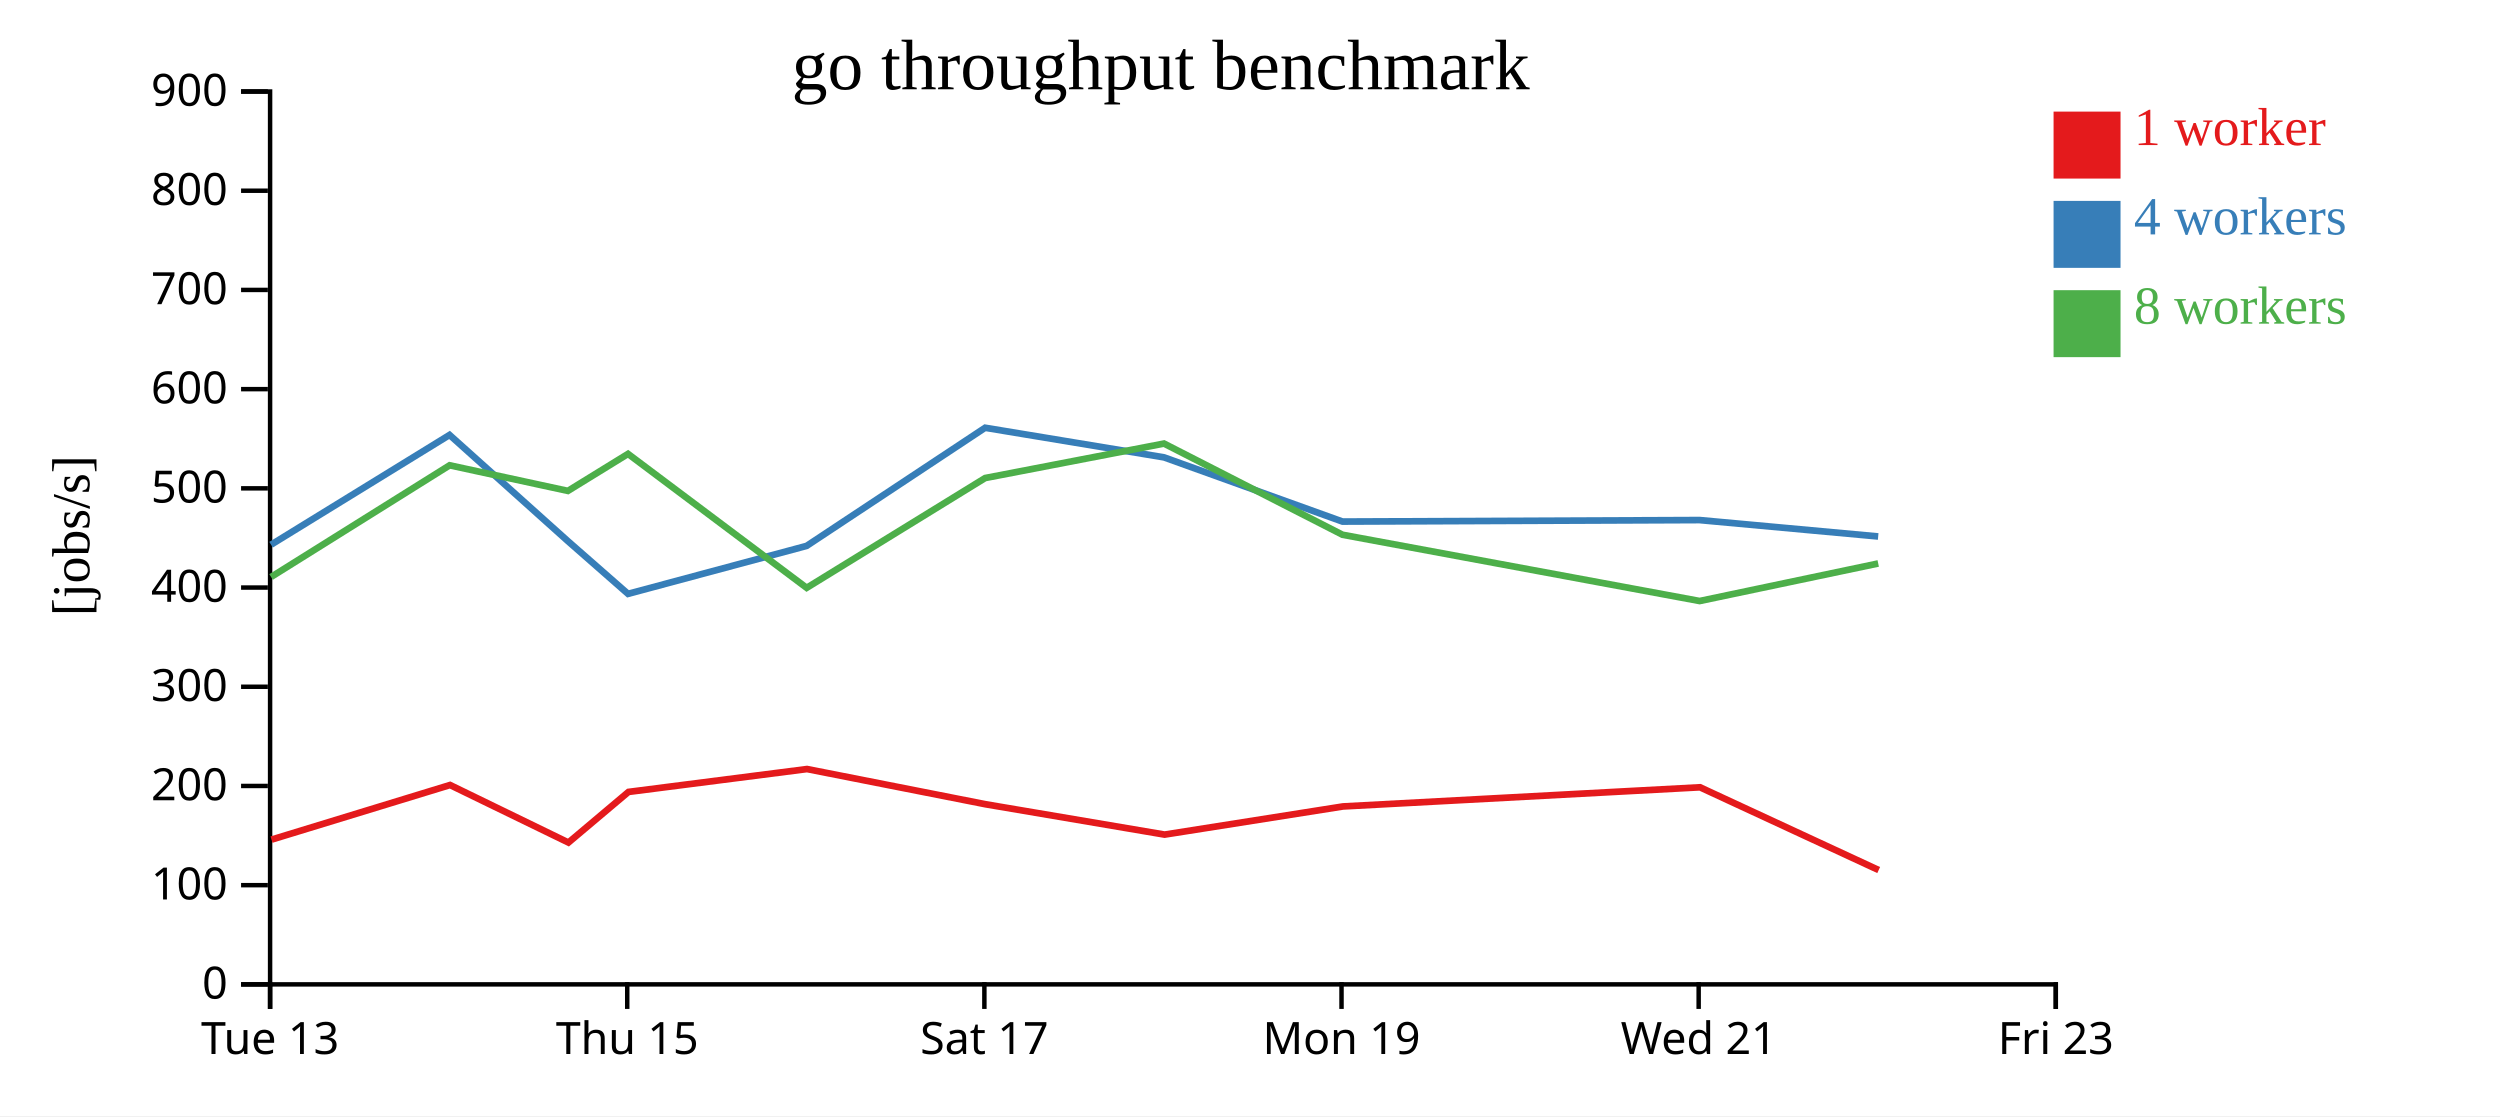
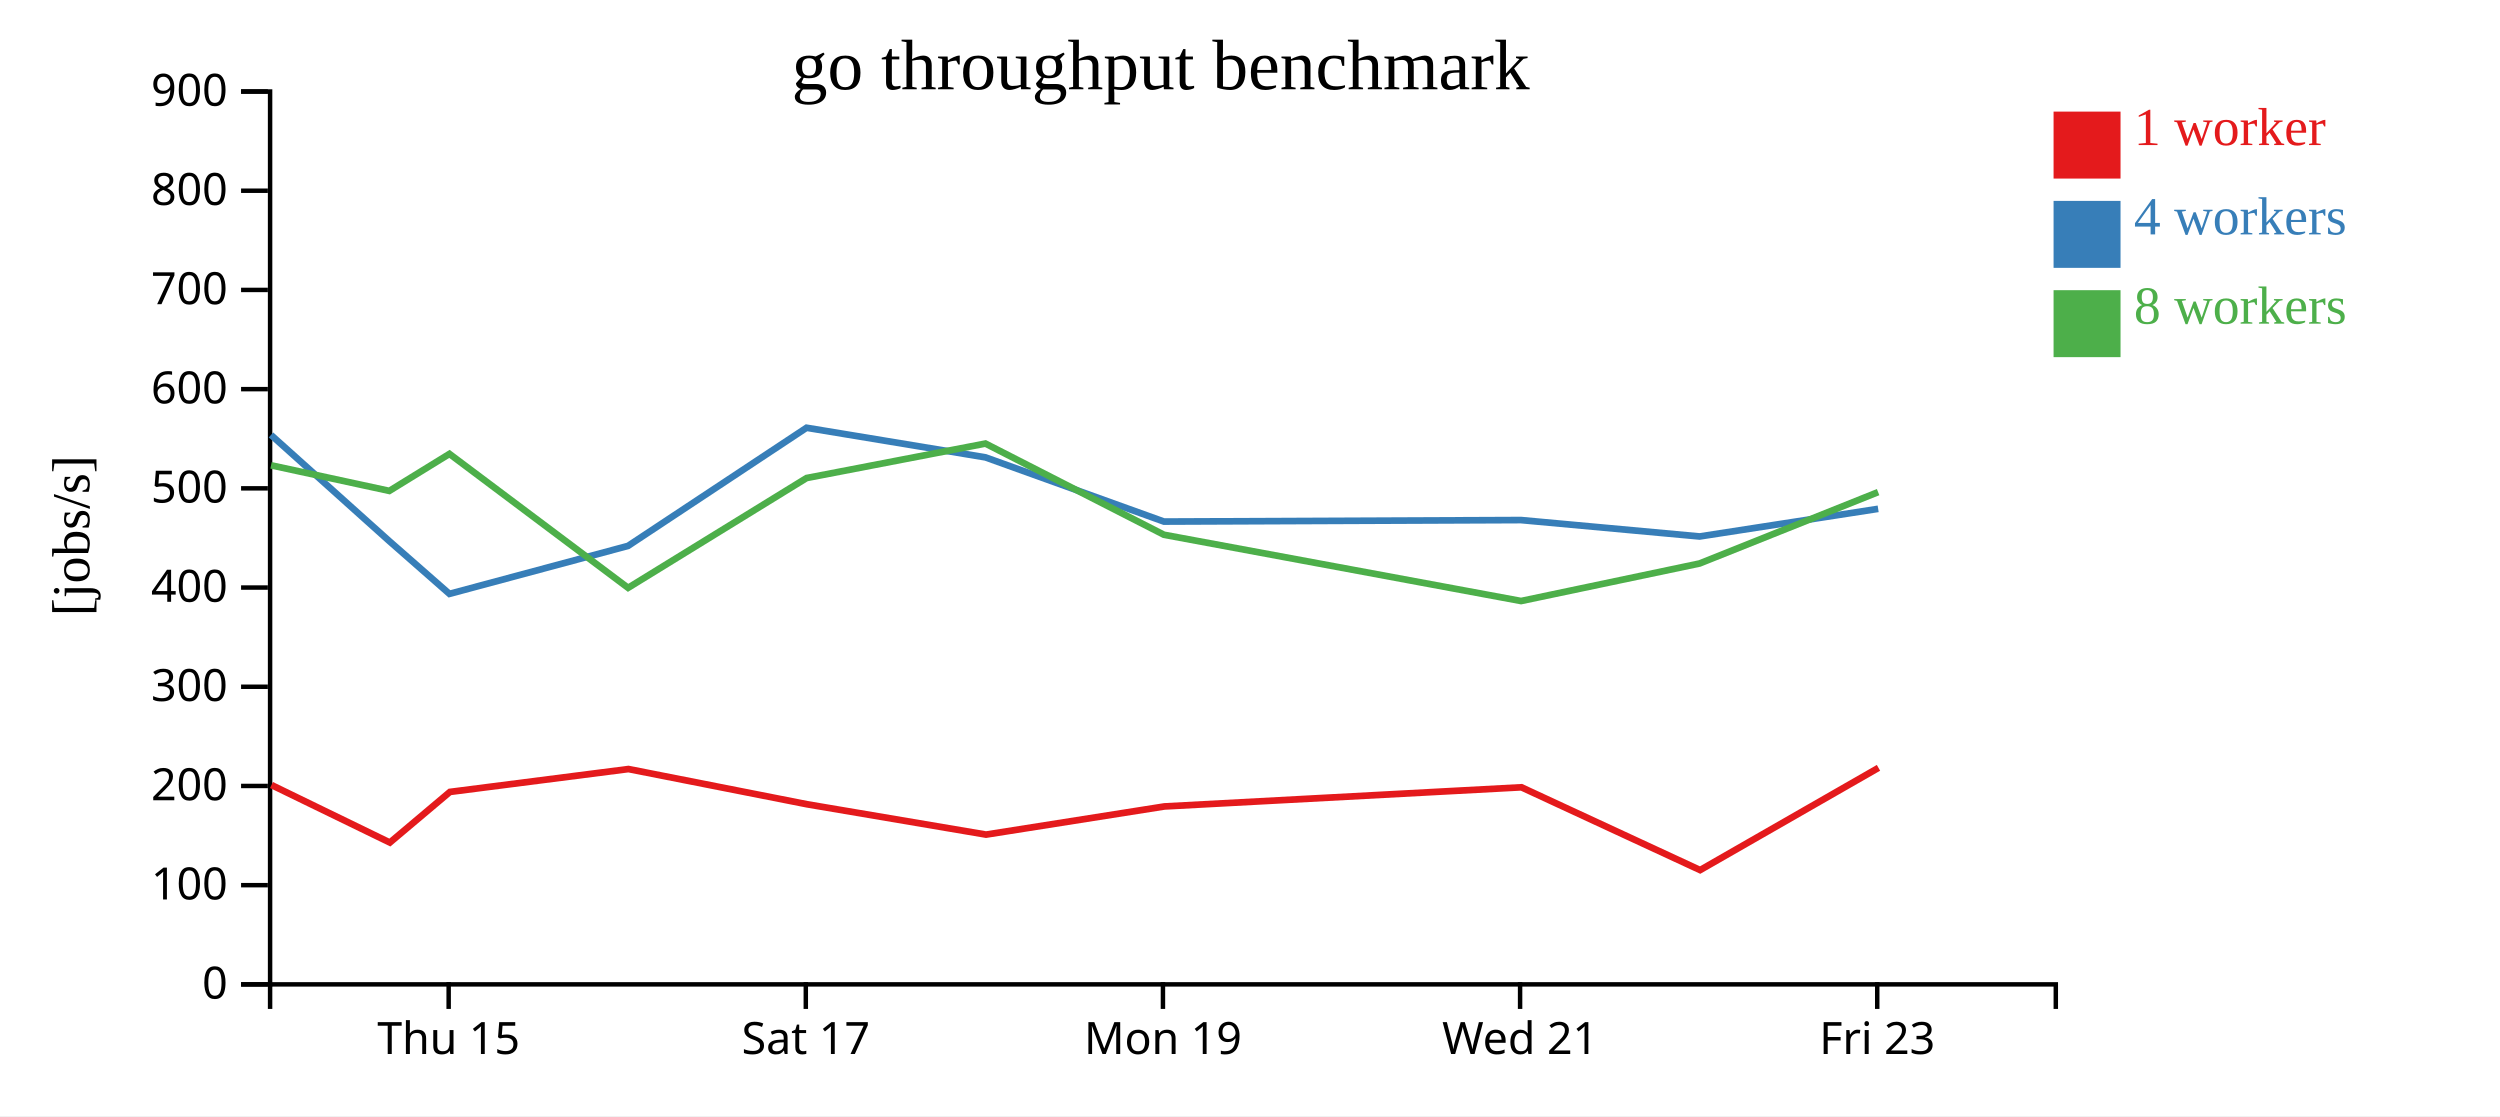
<svg xmlns="http://www.w3.org/2000/svg" width="560" height="250">
  <rect width="100%" height="100%" fill="white" />
  <g transform="translate(60,20)">
    <g transform="translate(0,200)" fill="none" font-size="10" font-family="sans-serif" text-anchor="middle">
      <path class="domain" stroke="currentColor" d="M0.5,6V0.5H400.5V6" />
-       <g class="tick" opacity="1" transform="translate(0.5,0)">
-         <line stroke="currentColor" y2="6" />
-         <text fill="currentColor" y="9" dy="0.71em">Tue 13</text>
-       </g>
-       <g class="tick" opacity="1" transform="translate(80.5,0)">
+       <g class="tick" opacity="1" transform="translate(40.5,0)">
        <line stroke="currentColor" y2="6" />
        <text fill="currentColor" y="9" dy="0.71em">Thu 15</text>
      </g>
-       <g class="tick" opacity="1" transform="translate(160.5,0)">
+       <g class="tick" opacity="1" transform="translate(120.5,0)">
        <line stroke="currentColor" y2="6" />
        <text fill="currentColor" y="9" dy="0.71em">Sat 17</text>
      </g>
-       <g class="tick" opacity="1" transform="translate(240.5,0)">
+       <g class="tick" opacity="1" transform="translate(200.5,0)">
        <line stroke="currentColor" y2="6" />
        <text fill="currentColor" y="9" dy="0.71em">Mon 19</text>
      </g>
-       <g class="tick" opacity="1" transform="translate(320.5,0)">
+       <g class="tick" opacity="1" transform="translate(280.5,0)">
        <line stroke="currentColor" y2="6" />
        <text fill="currentColor" y="9" dy="0.71em">Wed 21</text>
      </g>
-       <g class="tick" opacity="1" transform="translate(400.5,0)">
+       <g class="tick" opacity="1" transform="translate(360.5,0)">
        <line stroke="currentColor" y2="6" />
        <text fill="currentColor" y="9" dy="0.71em">Fri 23</text>
      </g>
    </g>
    <g fill="none" font-size="10" font-family="sans-serif" text-anchor="end">
      <path class="domain" stroke="currentColor" d="M-6,200.5H0.5V0.5H-6" />
      <g class="tick" opacity="1" transform="translate(0,200.5)">
        <line stroke="currentColor" x2="-6" />
        <text fill="currentColor" x="-9" dy="0.32em">0</text>
      </g>
      <g class="tick" opacity="1" transform="translate(0,178.2778)">
        <line stroke="currentColor" x2="-6" />
        <text fill="currentColor" x="-9" dy="0.32em">100</text>
      </g>
      <g class="tick" opacity="1" transform="translate(0,156.0556)">
        <line stroke="currentColor" x2="-6" />
        <text fill="currentColor" x="-9" dy="0.32em">200</text>
      </g>
      <g class="tick" opacity="1" transform="translate(0,133.8333)">
        <line stroke="currentColor" x2="-6" />
        <text fill="currentColor" x="-9" dy="0.32em">300</text>
      </g>
      <g class="tick" opacity="1" transform="translate(0,111.6111)">
        <line stroke="currentColor" x2="-6" />
        <text fill="currentColor" x="-9" dy="0.32em">400</text>
      </g>
      <g class="tick" opacity="1" transform="translate(0,89.38889)">
        <line stroke="currentColor" x2="-6" />
        <text fill="currentColor" x="-9" dy="0.32em">500</text>
      </g>
      <g class="tick" opacity="1" transform="translate(0,67.16667)">
        <line stroke="currentColor" x2="-6" />
        <text fill="currentColor" x="-9" dy="0.32em">600</text>
      </g>
      <g class="tick" opacity="1" transform="translate(0,44.94444)">
        <line stroke="currentColor" x2="-6" />
        <text fill="currentColor" x="-9" dy="0.32em">700</text>
      </g>
      <g class="tick" opacity="1" transform="translate(0,22.72222)">
        <line stroke="currentColor" x2="-6" />
        <text fill="currentColor" x="-9" dy="0.32em">800</text>
      </g>
      <g class="tick" opacity="1" transform="translate(0,0.5)">
        <line stroke="currentColor" x2="-6" />
        <text fill="currentColor" x="-9" dy="0.32em">900</text>
      </g>
    </g>
    <text text-anchor="middle" style="font-size: 12px" transform="rotate(-90)" y="-40" x="-100">[jobs/s]</text>
    <text text-anchor="middle" style="font-size: 16px" y="0" x="200">go throughput benchmark</text>
-     <path class="line" fill="none" stroke="#e41a1c" stroke-width="1.5" d="M0.817,168.074L40.811,155.843L67.328,168.73L80.778,157.392L120.769,152.267L160.774,160.157L200.868,166.951L240.829,160.644L320.804,156.354L360.824,174.897" />
-     <path class="line" fill="none" stroke="#377eb8" stroke-width="1.5" d="M0.713,102.018L40.699,77.428L67.211,101.213L80.677,113.025L120.69,102.277L160.668,75.819L200.75,82.453L240.725,96.833L320.702,96.496L360.712,100.17" />
-     <path class="line" fill="none" stroke="#4daf4a" stroke-width="1.5" d="M0.72,109.241L40.716,84.229L67.207,89.962L80.676,81.671L120.693,111.676L160.67,87.082L200.738,79.358L240.722,99.787L320.719,114.628L360.72,106.216" />
+     <path class="line" fill="none" stroke="#e41a1c" stroke-width="1.5" d="M0.811,155.843L27.328,168.73L40.778,157.392L80.769,152.267L120.774,160.157L160.868,166.951L200.829,160.644L280.804,156.354L320.824,174.897L360.781,151.993" />
+     <path class="line" fill="none" stroke="#377eb8" stroke-width="1.5" d="M0.699,77.428L27.211,101.213L40.677,113.025L80.69,102.277L120.668,75.819L160.75,82.453L200.725,96.833L280.702,96.496L320.712,100.17L360.709,93.978" />
+     <path class="line" fill="none" stroke="#4daf4a" stroke-width="1.5" d="M0.716,84.229L27.207,89.962L40.676,81.671L80.693,111.676L120.67,87.082L160.738,79.358L200.722,99.787L280.719,114.628L320.72,106.216L360.696,90.234" />
    <rect class="dot" x="400" y="5" width="15" height="15" style="fill: #e41a1c;" />
    <rect class="dot" x="400" y="25" width="15" height="15" style="fill: #377eb8;" />
    <rect class="dot" x="400" y="45" width="15" height="15" style="fill: #4daf4a;" />
    <text class="label" x="418" y="12.5" style="fill: #e41a1c; alignment-baseline: middle;" text-anchor="left">1 worker</text>
    <text class="label" x="418" y="32.5" style="fill: #377eb8; alignment-baseline: middle;" text-anchor="left">4 workers</text>
    <text class="label" x="418" y="52.5" style="fill: #4daf4a; alignment-baseline: middle;" text-anchor="left">8 workers</text>
  </g>
</svg>
